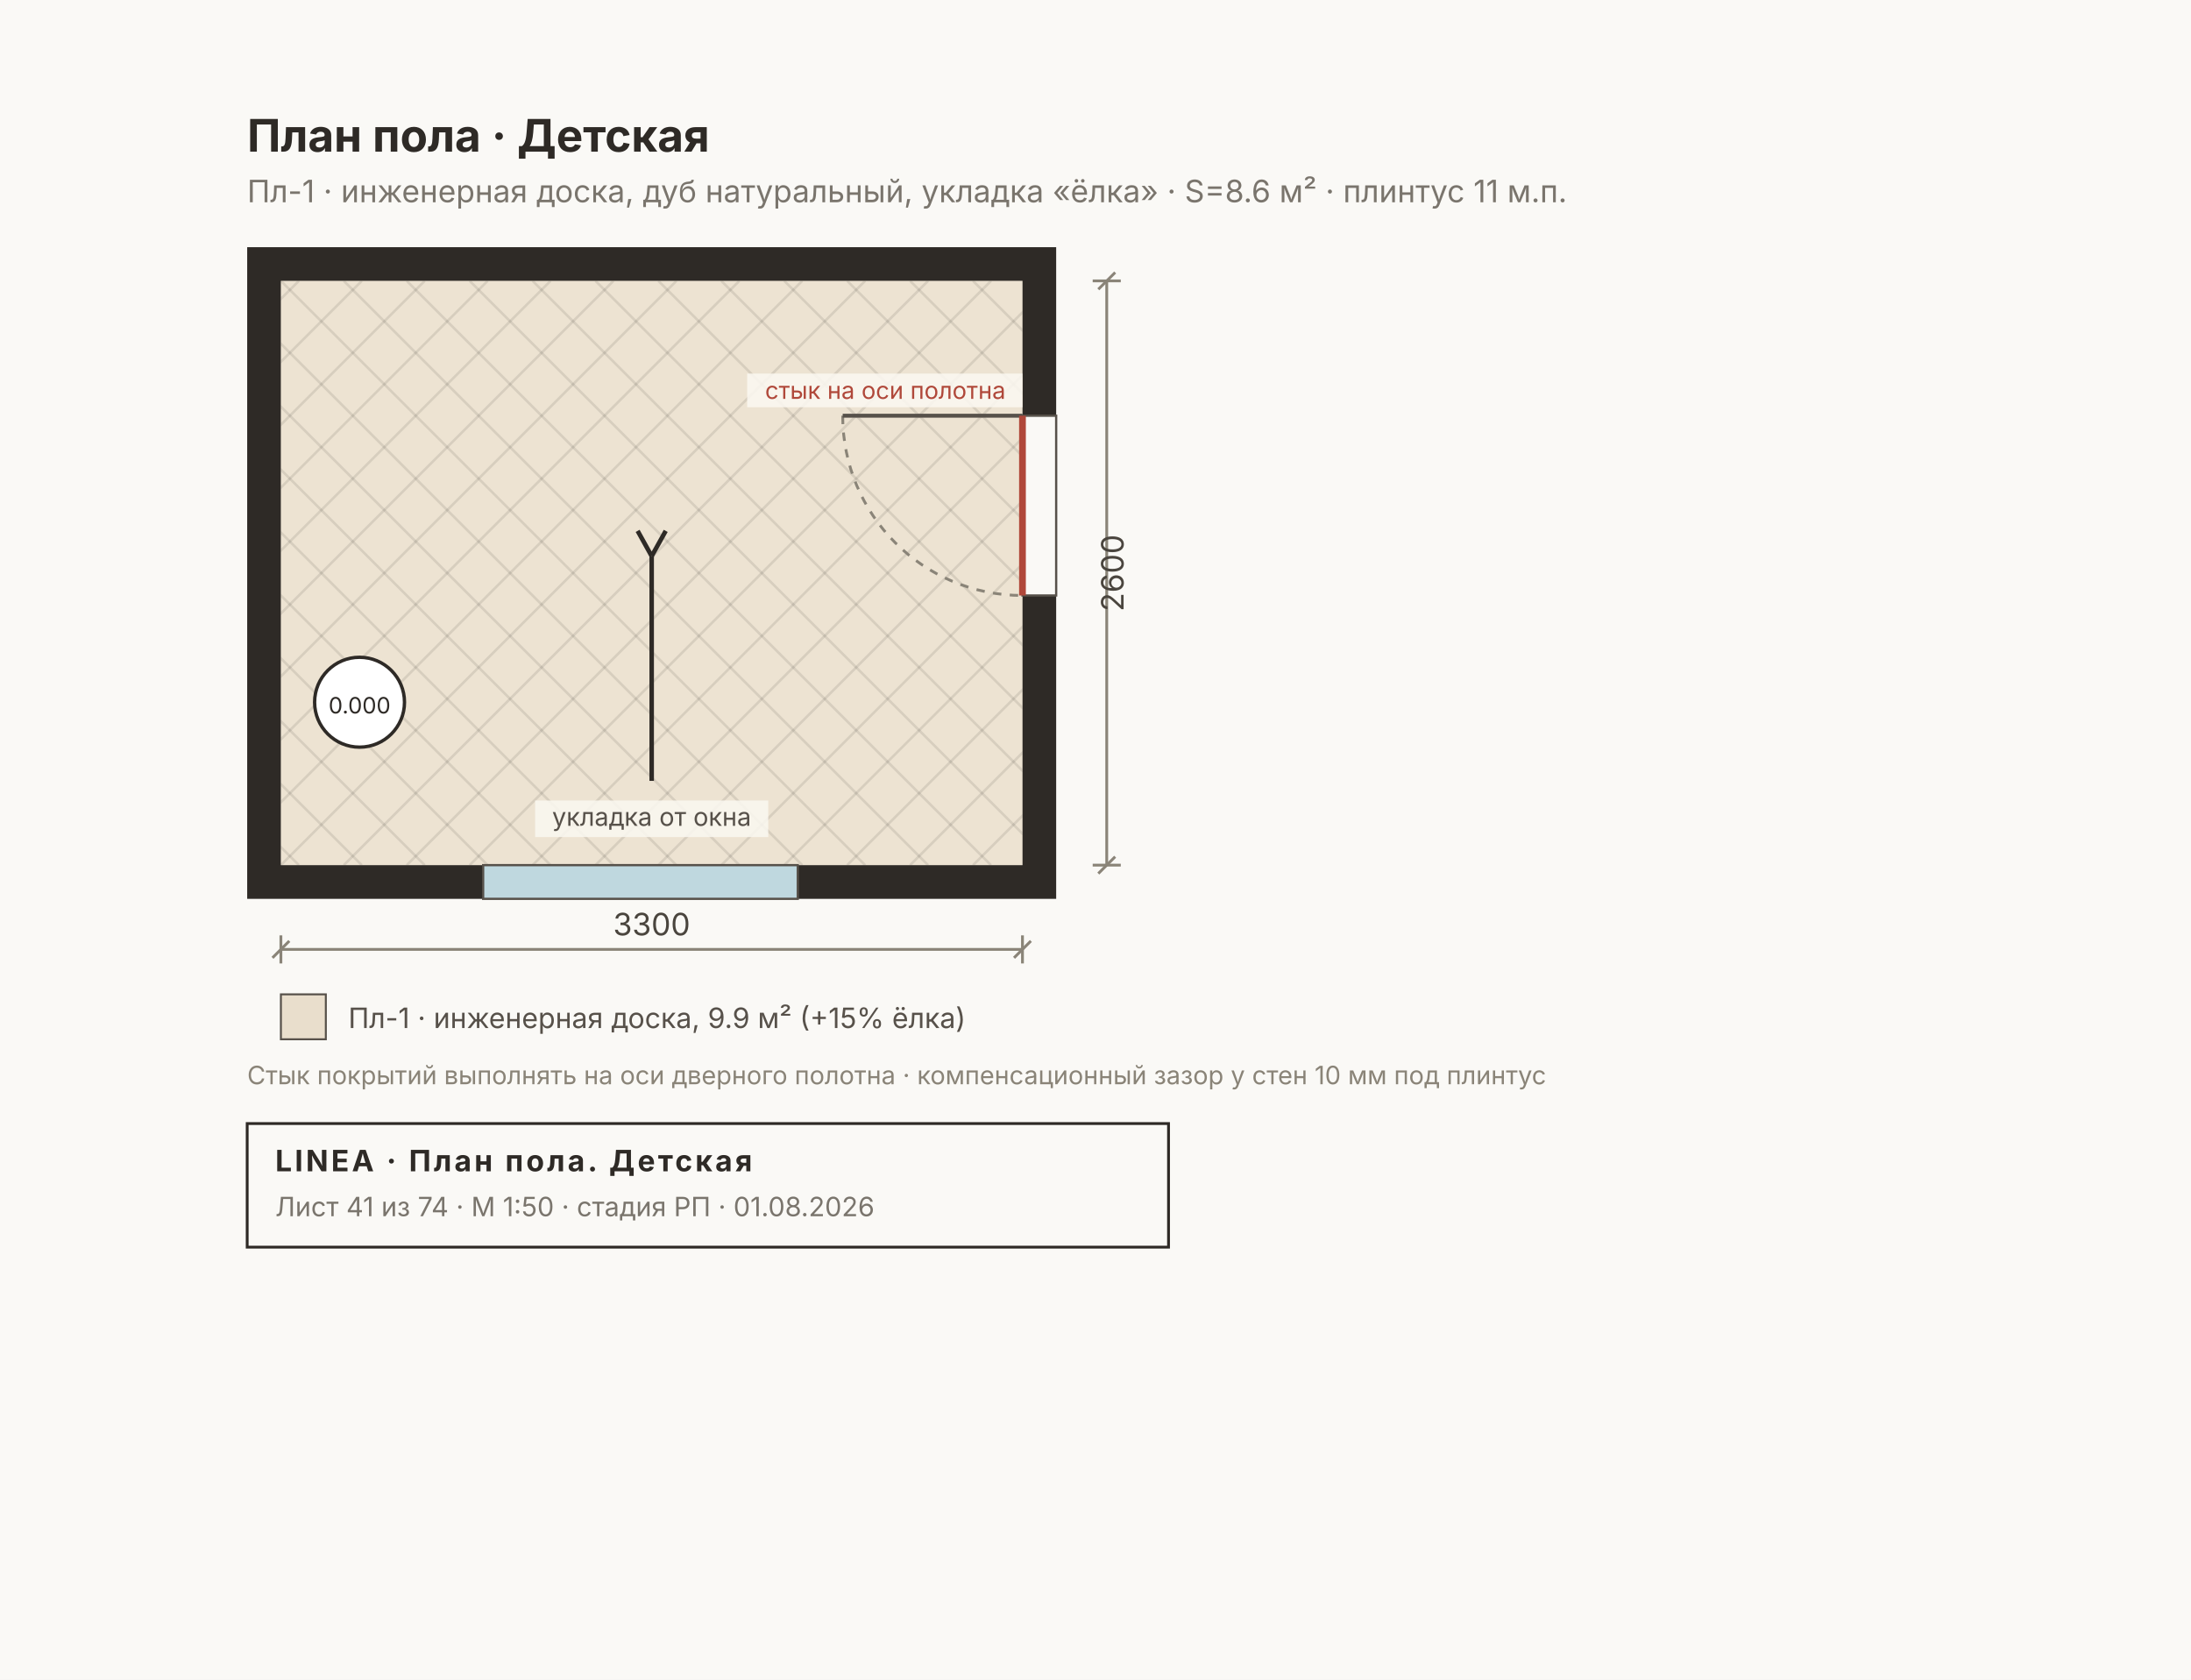
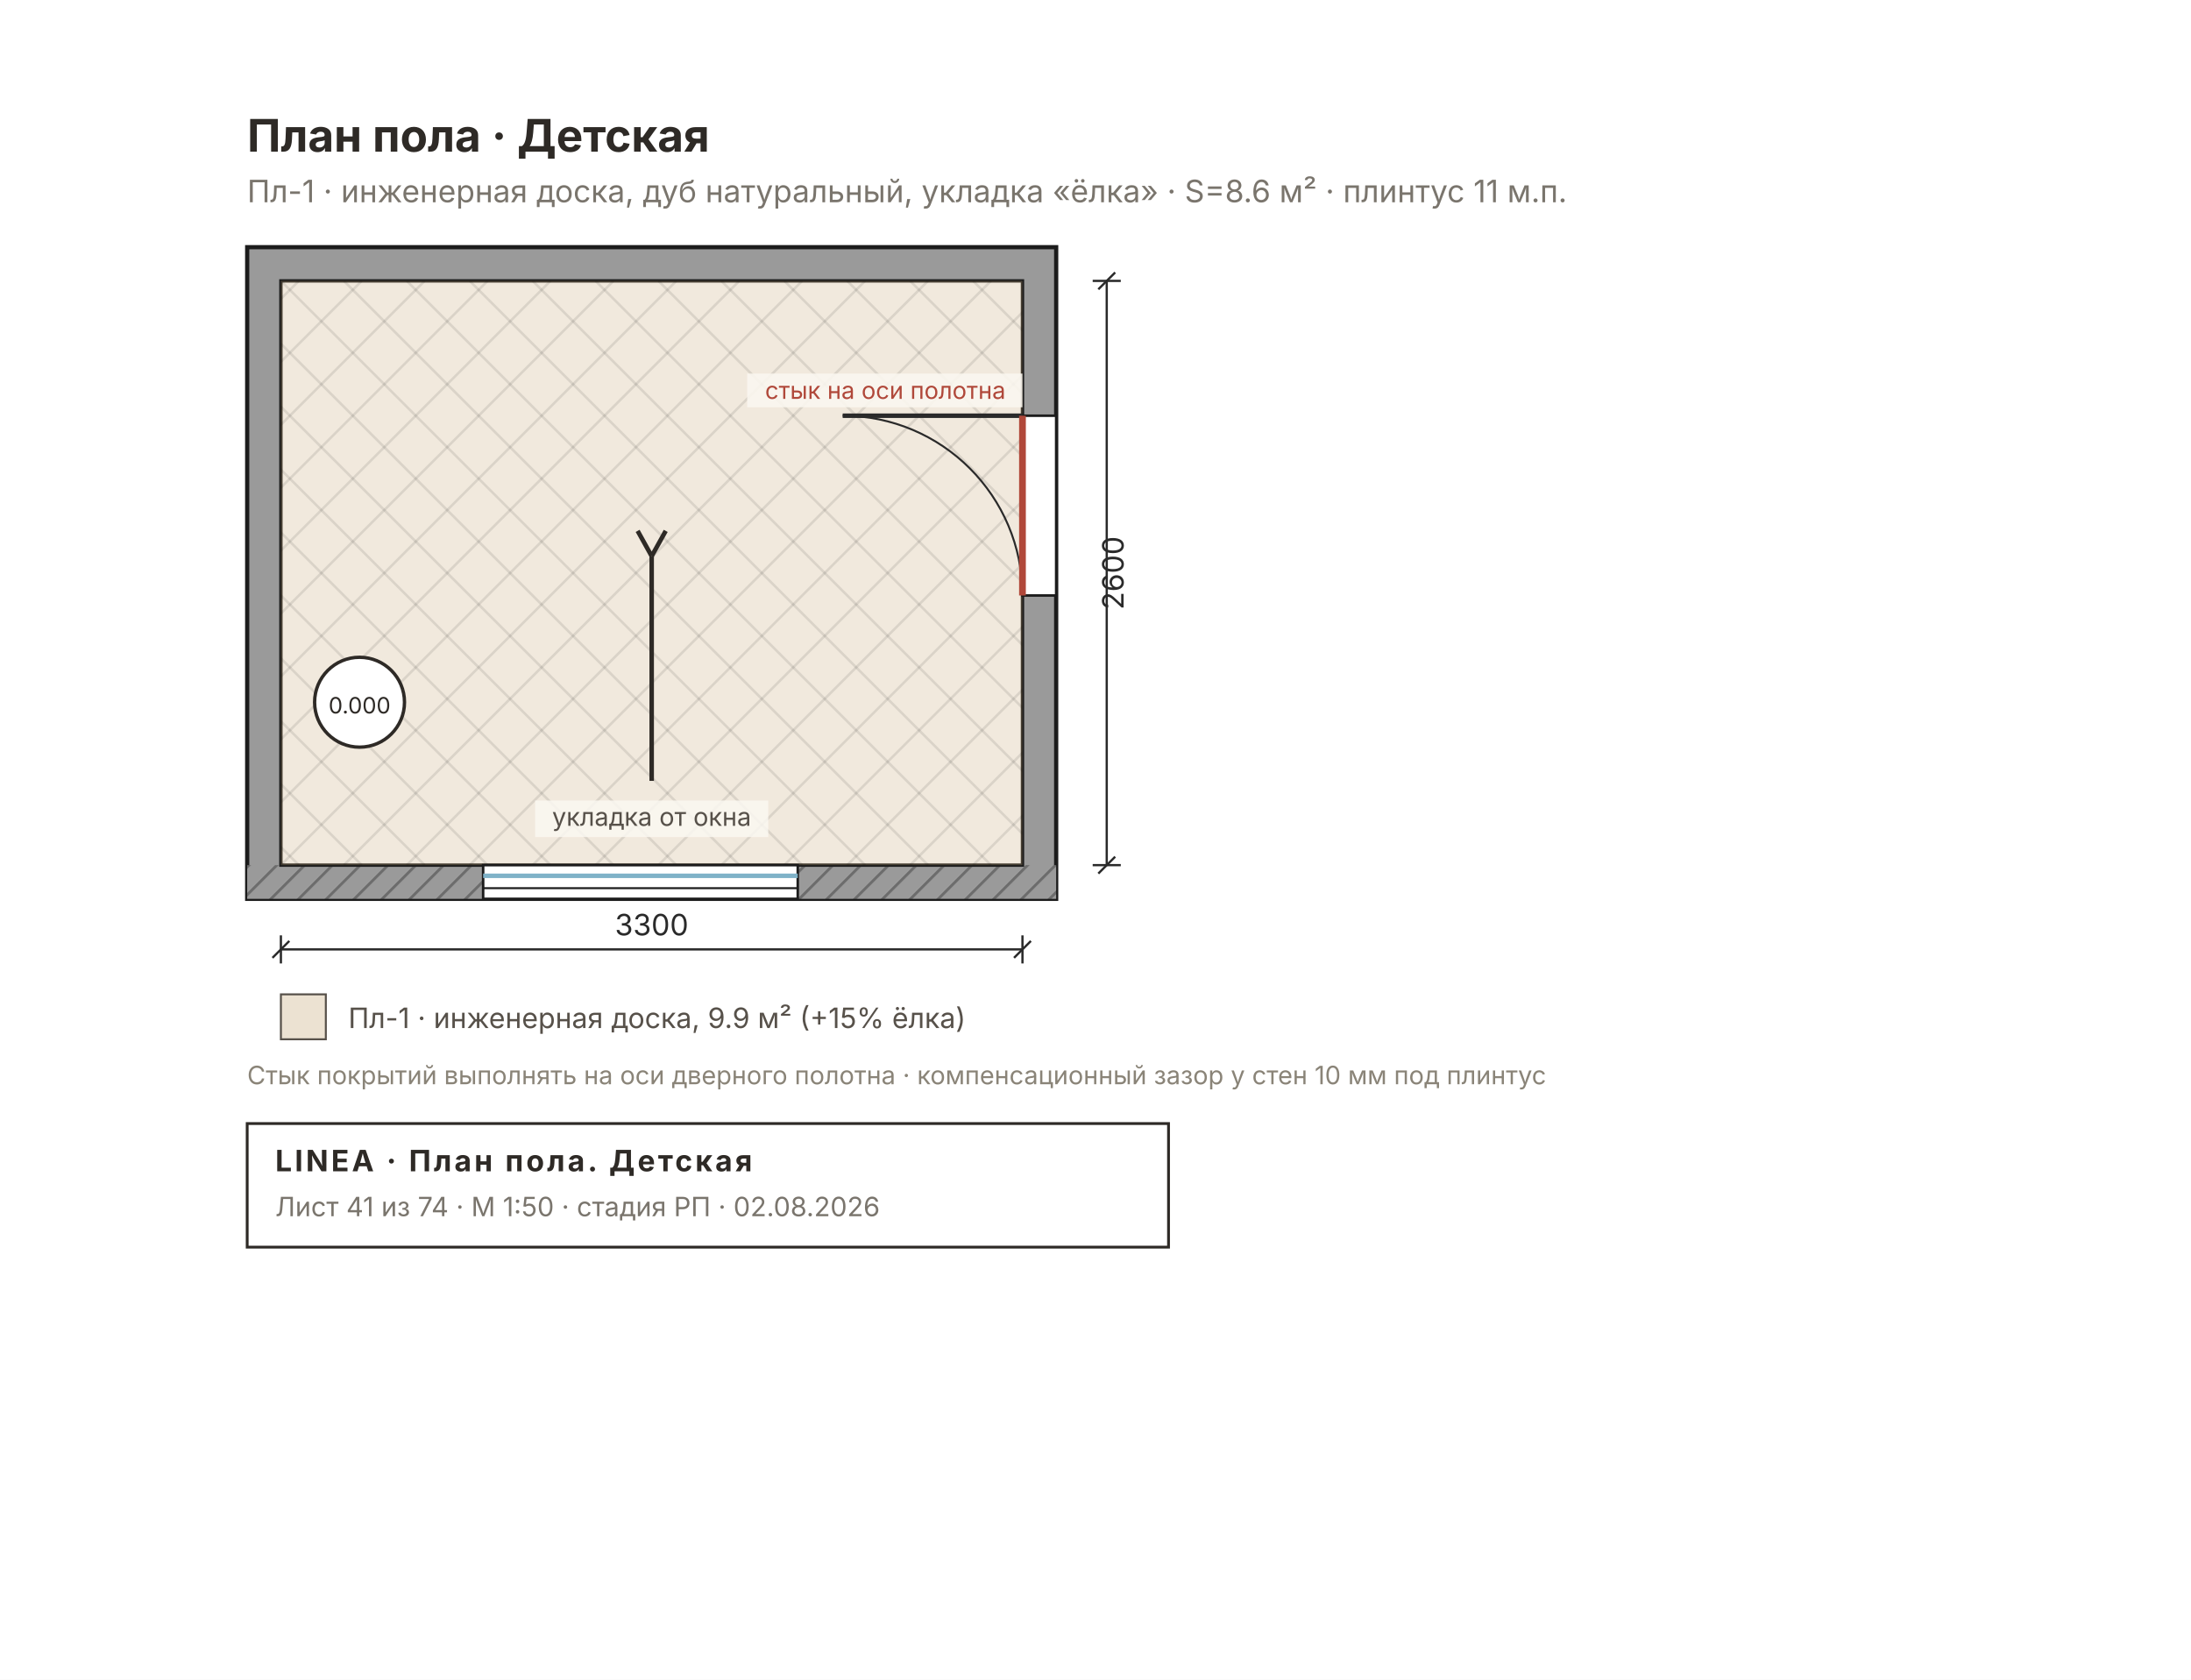
<svg xmlns="http://www.w3.org/2000/svg" width="780" height="598" viewBox="0 0 780 598" font-family="Inter, &quot;Helvetica Neue&quot;, Arial, sans-serif">
-   <rect width="780" height="598" fill="#FAF9F6" />
-   <rect x="88" y="88" width="288" height="232" fill="#2E2A26" />
-   <rect x="100" y="100" width="264" height="208" fill="#FAF7F0" />
+   <rect width="780" height="598" fill="#FFFFFF" />
+   <defs>
+     <pattern id="rh41" width="7" height="7" patternUnits="userSpaceOnUse" patternTransform="rotate(45)">
+       <rect width="7" height="7" fill="#9A9A9A" />
+       <line x1="0" y1="0" x2="0" y2="7" stroke="#6E6E6E" stroke-width="2" />
+     </pattern>
+   </defs>
+   <rect x="88" y="88" width="288" height="232" fill="#9A9A9A" stroke="#1C1C1C" stroke-width="1.5" />
+   <rect x="88" y="308" width="288" height="12" fill="url(#rh41)" />
+   <rect x="100" y="100" width="264" height="208" fill="#FFFFFF" stroke="#1C1C1C" stroke-width="1.2" />
  <rect x="100" y="100" width="264" height="208" fill="#C8A97A40" />
  <clipPath id="fl3">
    <rect x="100" y="100" width="264" height="208" />
  </clipPath>
  <g clip-path="url(#fl3)">
    <line x1="-124" y1="100" x2="84" y2="308" stroke="#00000018" stroke-width="0.9" />
    <line x1="-124" y1="308" x2="84" y2="100" stroke="#00000018" stroke-width="0.9" />
    <line x1="-101.6" y1="100" x2="106.4" y2="308" stroke="#00000018" stroke-width="0.9" />
    <line x1="-101.6" y1="308" x2="106.4" y2="100" stroke="#00000018" stroke-width="0.9" />
    <line x1="-79.2" y1="100" x2="128.8" y2="308" stroke="#00000018" stroke-width="0.9" />
    <line x1="-79.2" y1="308" x2="128.8" y2="100" stroke="#00000018" stroke-width="0.9" />
    <line x1="-56.8" y1="100" x2="151.2" y2="308" stroke="#00000018" stroke-width="0.9" />
    <line x1="-56.8" y1="308" x2="151.2" y2="100" stroke="#00000018" stroke-width="0.9" />
    <line x1="-34.4" y1="100" x2="173.6" y2="308" stroke="#00000018" stroke-width="0.9" />
    <line x1="-34.4" y1="308" x2="173.6" y2="100" stroke="#00000018" stroke-width="0.9" />
    <line x1="-12" y1="100" x2="196" y2="308" stroke="#00000018" stroke-width="0.9" />
    <line x1="-12" y1="308" x2="196" y2="100" stroke="#00000018" stroke-width="0.9" />
    <line x1="10.4" y1="100" x2="218.4" y2="308" stroke="#00000018" stroke-width="0.9" />
    <line x1="10.4" y1="308" x2="218.4" y2="100" stroke="#00000018" stroke-width="0.9" />
    <line x1="32.8" y1="100" x2="240.8" y2="308" stroke="#00000018" stroke-width="0.9" />
    <line x1="32.8" y1="308" x2="240.8" y2="100" stroke="#00000018" stroke-width="0.9" />
    <line x1="55.2" y1="100" x2="263.2" y2="308" stroke="#00000018" stroke-width="0.9" />
    <line x1="55.2" y1="308" x2="263.2" y2="100" stroke="#00000018" stroke-width="0.9" />
    <line x1="77.6" y1="100" x2="285.6" y2="308" stroke="#00000018" stroke-width="0.9" />
    <line x1="77.6" y1="308" x2="285.6" y2="100" stroke="#00000018" stroke-width="0.9" />
    <line x1="100" y1="100" x2="308" y2="308" stroke="#00000018" stroke-width="0.9" />
    <line x1="100" y1="308" x2="308" y2="100" stroke="#00000018" stroke-width="0.9" />
    <line x1="122.4" y1="100" x2="330.4" y2="308" stroke="#00000018" stroke-width="0.9" />
    <line x1="122.4" y1="308" x2="330.4" y2="100" stroke="#00000018" stroke-width="0.9" />
    <line x1="144.8" y1="100" x2="352.8" y2="308" stroke="#00000018" stroke-width="0.9" />
    <line x1="144.8" y1="308" x2="352.8" y2="100" stroke="#00000018" stroke-width="0.9" />
    <line x1="167.2" y1="100" x2="375.2" y2="308" stroke="#00000018" stroke-width="0.9" />
    <line x1="167.2" y1="308" x2="375.2" y2="100" stroke="#00000018" stroke-width="0.9" />
    <line x1="189.6" y1="100" x2="397.6" y2="308" stroke="#00000018" stroke-width="0.9" />
    <line x1="189.6" y1="308" x2="397.6" y2="100" stroke="#00000018" stroke-width="0.9" />
    <line x1="212" y1="100" x2="420" y2="308" stroke="#00000018" stroke-width="0.9" />
    <line x1="212" y1="308" x2="420" y2="100" stroke="#00000018" stroke-width="0.9" />
    <line x1="234.4" y1="100" x2="442.4" y2="308" stroke="#00000018" stroke-width="0.9" />
    <line x1="234.4" y1="308" x2="442.4" y2="100" stroke="#00000018" stroke-width="0.9" />
    <line x1="256.8" y1="100" x2="464.8" y2="308" stroke="#00000018" stroke-width="0.9" />
    <line x1="256.8" y1="308" x2="464.8" y2="100" stroke="#00000018" stroke-width="0.9" />
    <line x1="279.2" y1="100" x2="487.2" y2="308" stroke="#00000018" stroke-width="0.9" />
    <line x1="279.2" y1="308" x2="487.2" y2="100" stroke="#00000018" stroke-width="0.9" />
    <line x1="301.6" y1="100" x2="509.6" y2="308" stroke="#00000018" stroke-width="0.9" />
    <line x1="301.6" y1="308" x2="509.6" y2="100" stroke="#00000018" stroke-width="0.9" />
    <line x1="324" y1="100" x2="532" y2="308" stroke="#00000018" stroke-width="0.9" />
    <line x1="324" y1="308" x2="532" y2="100" stroke="#00000018" stroke-width="0.9" />
    <line x1="346.4" y1="100" x2="554.4" y2="308" stroke="#00000018" stroke-width="0.9" />
    <line x1="346.4" y1="308" x2="554.4" y2="100" stroke="#00000018" stroke-width="0.9" />
    <line x1="368.8" y1="100" x2="576.8" y2="308" stroke="#00000018" stroke-width="0.9" />
    <line x1="368.8" y1="308" x2="576.8" y2="100" stroke="#00000018" stroke-width="0.9" />
    <line x1="391.2" y1="100" x2="599.2" y2="308" stroke="#00000018" stroke-width="0.9" />
    <line x1="391.2" y1="308" x2="599.2" y2="100" stroke="#00000018" stroke-width="0.9" />
    <line x1="413.6" y1="100" x2="621.6" y2="308" stroke="#00000018" stroke-width="0.9" />
    <line x1="413.6" y1="308" x2="621.6" y2="100" stroke="#00000018" stroke-width="0.9" />
    <line x1="436" y1="100" x2="644" y2="308" stroke="#00000018" stroke-width="0.9" />
    <line x1="436" y1="308" x2="644" y2="100" stroke="#00000018" stroke-width="0.9" />
    <line x1="458.4" y1="100" x2="666.4" y2="308" stroke="#00000018" stroke-width="0.9" />
    <line x1="458.4" y1="308" x2="666.4" y2="100" stroke="#00000018" stroke-width="0.9" />
    <line x1="480.8" y1="100" x2="688.8" y2="308" stroke="#00000018" stroke-width="0.9" />
    <line x1="480.8" y1="308" x2="688.8" y2="100" stroke="#00000018" stroke-width="0.9" />
    <line x1="503.2" y1="100" x2="711.2" y2="308" stroke="#00000018" stroke-width="0.9" />
    <line x1="503.2" y1="308" x2="711.2" y2="100" stroke="#00000018" stroke-width="0.9" />
    <line x1="525.6" y1="100" x2="733.6" y2="308" stroke="#00000018" stroke-width="0.9" />
    <line x1="525.6" y1="308" x2="733.6" y2="100" stroke="#00000018" stroke-width="0.9" />
    <line x1="548" y1="100" x2="756" y2="308" stroke="#00000018" stroke-width="0.9" />
    <line x1="548" y1="308" x2="756" y2="100" stroke="#00000018" stroke-width="0.9" />
    <line x1="570.4" y1="100" x2="778.4" y2="308" stroke="#00000018" stroke-width="0.9" />
    <line x1="570.4" y1="308" x2="778.4" y2="100" stroke="#00000018" stroke-width="0.9" />
  </g>
-   <rect x="172" y="308" width="112" height="12" fill="#BFD8DF" stroke="#57514A" stroke-width="0.8" />
-   <rect x="364" y="148" width="12" height="64" fill="#FAF9F6" stroke="#57514A" stroke-width="0.8" />
-   <path d="M 300 148 A 64 64 0 0 0 364 212" fill="none" stroke="#8A8478" stroke-width="1" stroke-dasharray="3 3" />
-   <line x1="364" y1="148" x2="300" y2="148" stroke="#57514A" stroke-width="1.4" />
+   <rect x="172" y="308" width="112" height="12" fill="#FFFFFF" stroke="#1C1C1C" stroke-width="0.9" />
+   <line x1="172" y1="311.8" x2="284" y2="311.8" stroke="#7FB2C8" stroke-width="1.6" />
+   <line x1="172" y1="316.2" x2="284" y2="316.2" stroke="#1C1C1C" stroke-width="0.7" />
+   <rect x="364" y="148" width="12" height="64" fill="#FFFFFF" stroke="#1C1C1C" stroke-width="0.9" />
+   <line x1="364" y1="148" x2="300" y2="148" stroke="#2A2A2A" stroke-width="1.6" />
+   <path d="M 364 212 A 64 64 0 0 0 300 148" fill="none" stroke="#2A2A2A" stroke-width="0.7" />
  <line x1="364" y1="148" x2="364" y2="212" stroke="#B0483A" stroke-width="2.4" />
  <rect x="266" y="133" width="98" height="12" fill="#FAF7F0E0" />
  <text x="358" y="142" font-size="8.5" fill="#B0483A" text-anchor="end">стык на оси полотна</text>
  <g stroke="#2E2A26" stroke-width="1.6" fill="none">
    <line x1="232" y1="278" x2="232" y2="198" />
    <path d="M 232 198 l -5 -9 M 232 198 l 5 -9" />
  </g>
  <rect x="190.5" y="285" width="83" height="13" fill="#FAF7F0D9" />
  <text x="232" y="294" font-size="9" fill="#57514A" text-anchor="middle">укладка от окна</text>
  <g>
    <circle cx="128" cy="250" r="16" fill="#FFF" stroke="#2E2A26" stroke-width="1.2" />
    <text x="128" y="254" font-size="8" text-anchor="middle" fill="#2E2A26">0.000</text>
  </g>
  <text x="88" y="54" font-size="16" font-weight="700" fill="#2E2A26">План пола · Детская</text>
  <text x="88" y="72" font-size="11" fill="#7A756D">Пл-1 · инженерная доска, дуб натуральный, укладка «ёлка» · S=8.6 м² · плинтус 11 м.п.</text>
-   <g stroke="#8A8478" stroke-width="1" fill="none">
+   <g stroke="#2A2A2A" stroke-width="0.8" fill="none">
    <line x1="100" y1="338" x2="364" y2="338" />
    <line x1="100" y1="333" x2="100" y2="343" />
    <line x1="364" y1="333" x2="364" y2="343" />
    <line x1="97" y1="341" x2="103" y2="335" />
    <line x1="361" y1="341" x2="367" y2="335" />
  </g>
-   <text x="232" y="333" font-size="11" fill="#4A453E" text-anchor="middle">3300</text>
-   <g stroke="#8A8478" stroke-width="1" fill="none">
+   <text x="232" y="333" font-size="10.5" fill="#2A2A2A" text-anchor="middle">3300</text>
+   <g stroke="#2A2A2A" stroke-width="0.8" fill="none">
    <line x1="394" y1="100" x2="394" y2="308" />
    <line x1="389" y1="100" x2="399" y2="100" />
    <line x1="389" y1="308" x2="399" y2="308" />
    <line x1="391" y1="103" x2="397" y2="97" />
    <line x1="391" y1="311" x2="397" y2="305" />
  </g>
-   <text x="400" y="204" font-size="11" fill="#4A453E" transform="rotate(-90 400 204)" text-anchor="middle">2600</text>
+   <text x="400" y="204" font-size="10.5" fill="#2A2A2A" transform="rotate(-90 400 204)" text-anchor="middle">2600</text>
  <g font-size="10" fill="#57514A">
    <rect x="100" y="354" width="16" height="16" fill="#C8A97A55" stroke="#57514A" stroke-width="0.7" />
    <text x="124" y="366">Пл-1 · инженерная доска, 9.9 м² (+15% ёлка)</text>
  </g>
  <text x="88" y="386" font-size="9" fill="#8A8478">Стык покрытий выполнять на оси дверного полотна · компенсационный зазор у стен 10 мм под плинтус</text>
  <g>
    <rect x="88" y="400" width="328" height="44" fill="none" stroke="#2E2A26" stroke-width="1" />
    <text x="98" y="417" font-size="10.5" font-weight="700" fill="#2E2A26" letter-spacing="1">LINEA · План пола. Детская</text>
-     <text x="98" y="433" font-size="9.5" fill="#7A756D">Лист 41 из 74 · М 1:50 · стадия РП · 01.08.2026</text>
+     <text x="98" y="433" font-size="9.5" fill="#7A756D">Лист 41 из 74 · М 1:50 · стадия РП · 02.08.2026</text>
  </g>
</svg>
